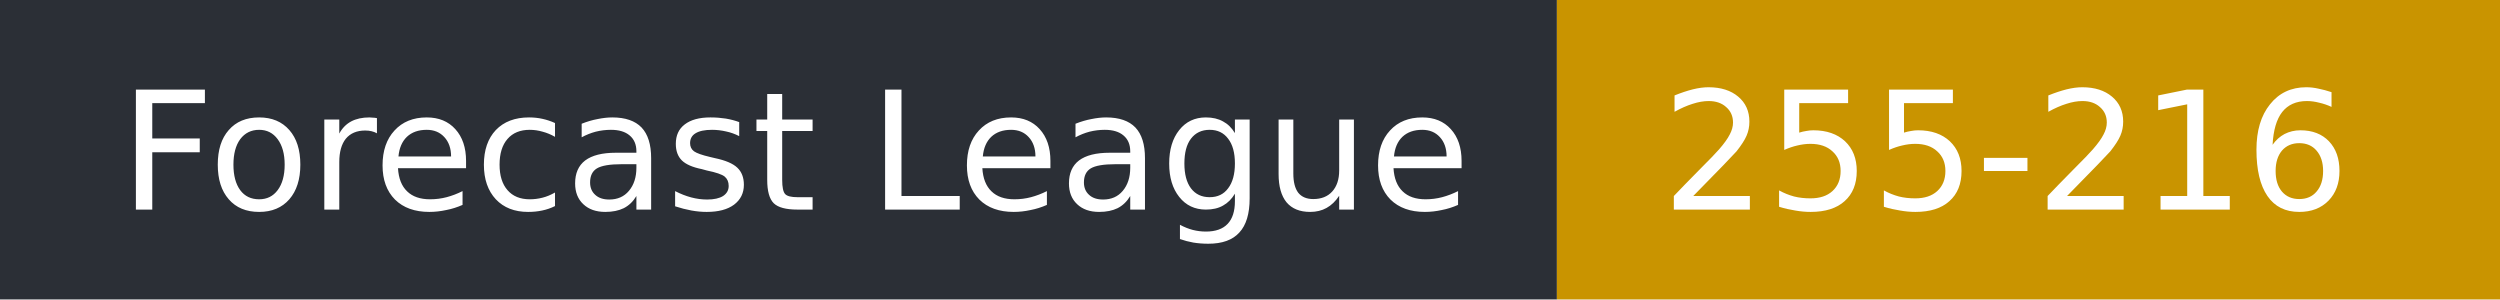
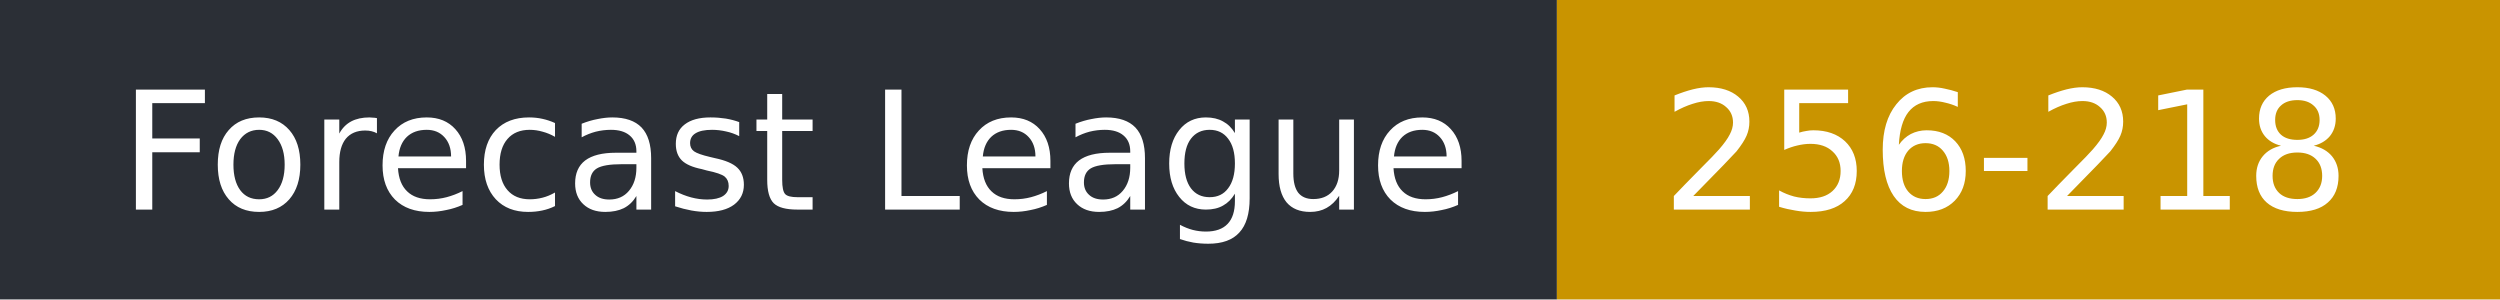
- <svg xmlns="http://www.w3.org/2000/svg" width="167" height="20" role="img" aria-label="Forecast League: 255-216">
+ <svg xmlns="http://www.w3.org/2000/svg" width="167" height="20" role="img" aria-label="Forecast League: 256-218">
  <rect width="104" height="20" fill="#2b2f36" />
  <rect x="104" width="63" height="20" fill="#c99400" />
  <g fill="#fff" font-family="Verdana,DejaVu Sans,sans-serif" font-size="11">
    <text x="8" y="14">Forecast League</text>
-     <text x="111" y="14">255-216</text>
+     <text x="111" y="14">256-218</text>
  </g>
</svg>
